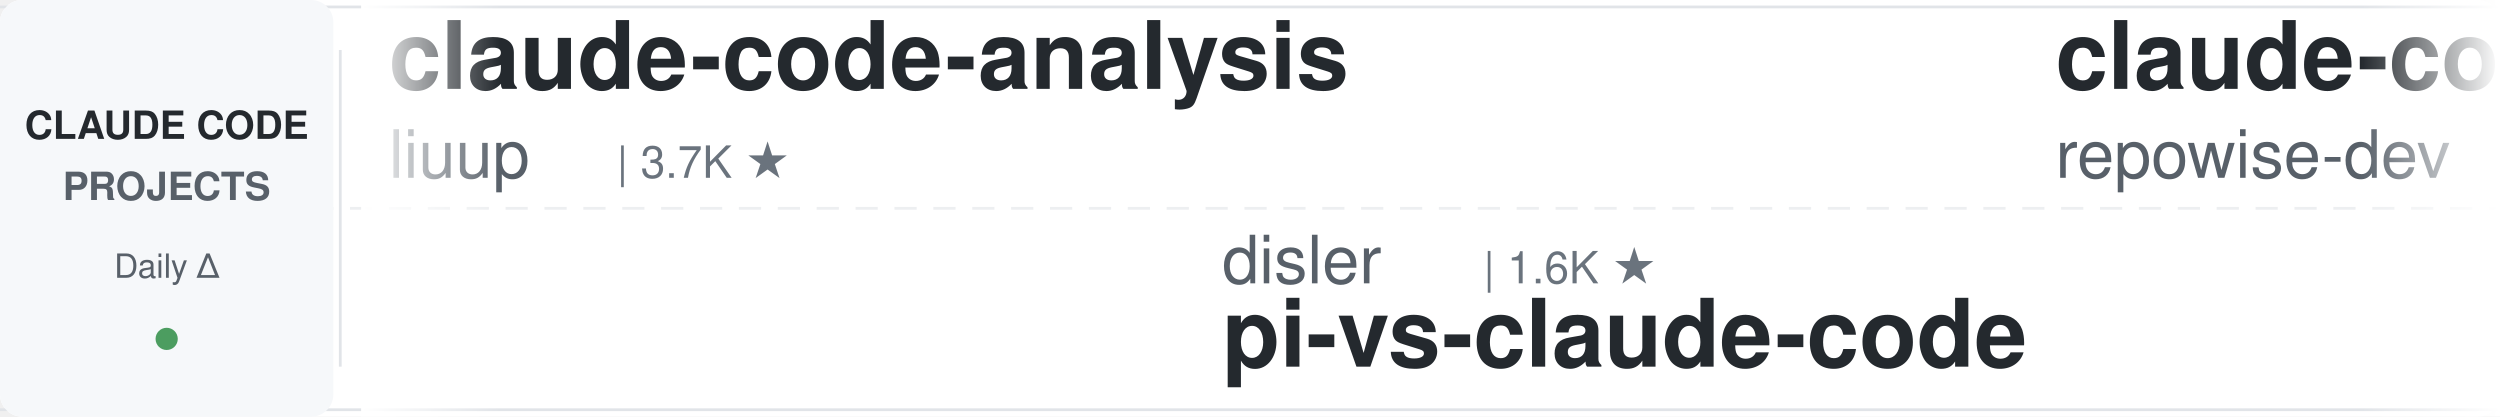
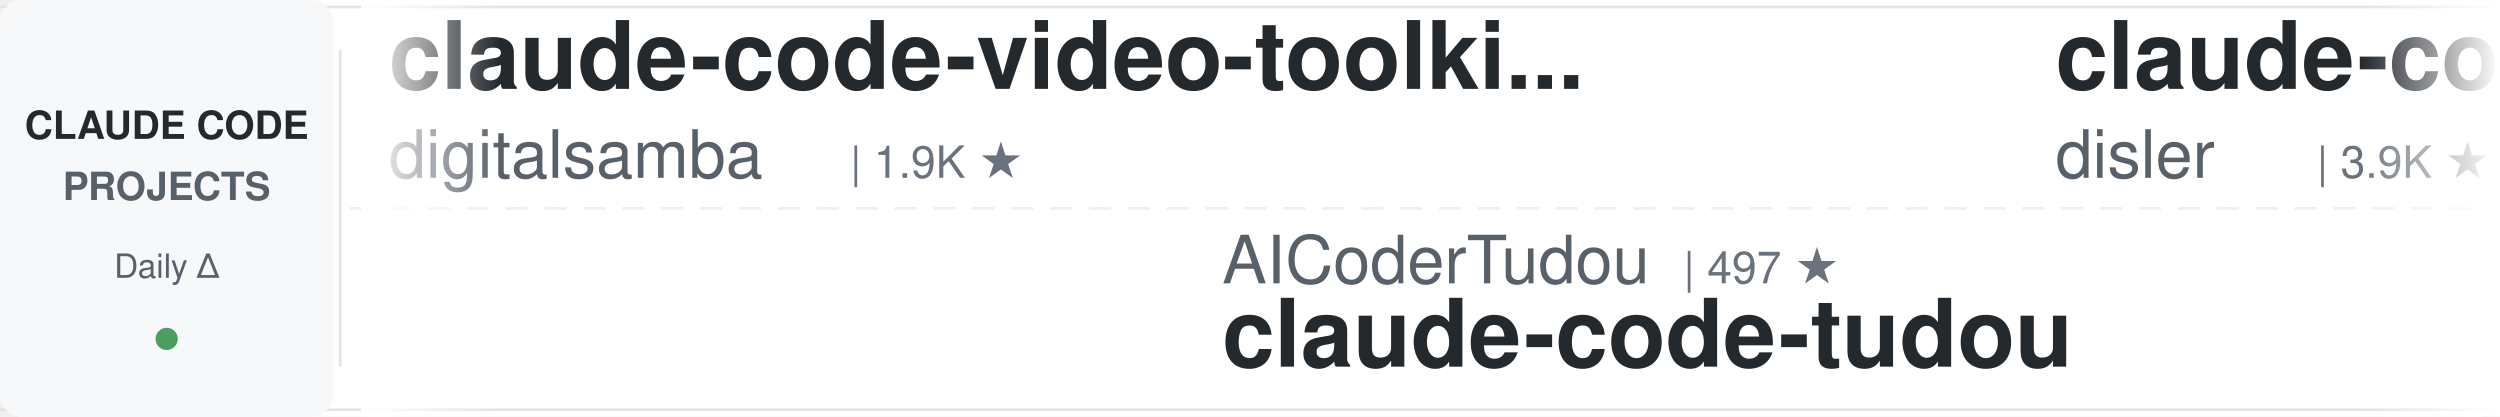
<svg xmlns="http://www.w3.org/2000/svg" width="900" height="150">
  <defs>
    <linearGradient id="awesomeLeftFade" x1="0%" y1="0%" x2="100%" y2="0%">
      <stop offset="0%" style="stop-color:#ffffff;stop-opacity:1" />
      <stop offset="100%" style="stop-color:#ffffff;stop-opacity:0" />
    </linearGradient>
    <linearGradient id="awesomeRightFade" x1="0%" y1="0%" x2="100%" y2="0%">
      <stop offset="0%" style="stop-color:#ffffff;stop-opacity:0" />
      <stop offset="100%" style="stop-color:#ffffff;stop-opacity:1" />
    </linearGradient>
  </defs>
  <rect width="900" height="150" fill="#ffffff" rx="8" />
  <rect x="0" y="2" width="900" height="1" fill="#e1e4e8" />
  <rect x="0" y="147" width="900" height="1" fill="#e1e4e8" />
  <line x1="0" y1="75" x2="900" y2="75" stroke="#e1e4e8" stroke-width="1" stroke-dasharray="8 6" opacity="0.6" />
  <rect x="0" y="0" width="120" height="150" fill="#f6f8fa" rx="8" />
  <text x="60" y="50" font-family="-apple-system, BlinkMacSystemFont, 'Segoe UI', Helvetica, Arial, sans-serif" font-size="14" font-weight="600" fill="#24292e" text-anchor="middle">CLAUDE CODE</text>
  <text x="60" y="72" font-family="-apple-system, BlinkMacSystemFont, 'Segoe UI', Helvetica, Arial, sans-serif" font-size="14" font-weight="600" fill="#586069" text-anchor="middle">PROJECTS</text>
  <text x="60" y="100" font-family="-apple-system, BlinkMacSystemFont, 'Segoe UI', Helvetica, Arial, sans-serif" font-size="12" font-weight="500" fill="#586069" text-anchor="middle">Daily Δ</text>
  <circle cx="60" cy="122" r="4" fill="#22863a" opacity="0.8" />
  <rect x="122" y="18" width="1" height="114" fill="#e1e4e8" />
  <clipPath id="awesomeTickerClip">
    <rect x="130" y="0" width="770" height="150" />
  </clipPath>
  <g clip-path="url(#awesomeTickerClip)">
    <g id="awesomeTickerItems">
      <animateTransform attributeName="transform" attributeType="XML" type="translate" from="0 0" to="-3000 0" dur="54s" repeatCount="indefinite" />
      <g transform="translate(0, 0)">
-         <text x="140" y="32" font-family="-apple-system, BlinkMacSystemFont, 'Segoe UI', Helvetica, Arial, sans-serif" font-size="34" font-weight="600" fill="#24292e">claude-code-analysis</text>
-         <text x="140" y="64" font-family="-apple-system, BlinkMacSystemFont, 'Segoe UI', Helvetica, Arial, sans-serif" font-size="24" font-weight="400" fill="#586069">liuup</text>
-         <text x="222" y="64" font-family="-apple-system, BlinkMacSystemFont, 'Segoe UI', Helvetica, Arial, sans-serif" font-size="16" font-weight="500" fill="#6a737d">| 3.7K ★</text>
+         <text x="140" y="32" font-family="-apple-system, BlinkMacSystemFont, 'Segoe UI', Helvetica, Arial, sans-serif" font-size="34" font-weight="600" fill="#24292e">claude-code-video-toolki...</text>
+         <text x="140" y="64" font-family="-apple-system, BlinkMacSystemFont, 'Segoe UI', Helvetica, Arial, sans-serif" font-size="24" font-weight="400" fill="#586069">digitalsamba</text>
+         <text x="306" y="64" font-family="-apple-system, BlinkMacSystemFont, 'Segoe UI', Helvetica, Arial, sans-serif" font-size="16" font-weight="500" fill="#6a737d">| 1.9K ★</text>
      </g>
      <g transform="translate(300, 0)">
-         <text x="140" y="102" font-family="-apple-system, BlinkMacSystemFont, 'Segoe UI', Helvetica, Arial, sans-serif" font-size="24" font-weight="400" fill="#586069">disler</text>
-         <text x="234" y="102" font-family="-apple-system, BlinkMacSystemFont, 'Segoe UI', Helvetica, Arial, sans-serif" font-size="16" font-weight="500" fill="#6a737d">| 1.6K ★</text>
-         <text x="140" y="132" font-family="-apple-system, BlinkMacSystemFont, 'Segoe UI', Helvetica, Arial, sans-serif" font-size="34" font-weight="600" fill="#24292e">pi-vs-claude-code</text>
+         <text x="140" y="102" font-family="-apple-system, BlinkMacSystemFont, 'Segoe UI', Helvetica, Arial, sans-serif" font-size="24" font-weight="400" fill="#586069">AICoderTudou</text>
+         <text x="306" y="102" font-family="-apple-system, BlinkMacSystemFont, 'Segoe UI', Helvetica, Arial, sans-serif" font-size="16" font-weight="500" fill="#6a737d">| 497 ★</text>
+         <text x="140" y="132" font-family="-apple-system, BlinkMacSystemFont, 'Segoe UI', Helvetica, Arial, sans-serif" font-size="34" font-weight="600" fill="#24292e">claude-code-tudou</text>
      </g>
      <g transform="translate(600, 0)">
-         <text x="140" y="32" font-family="-apple-system, BlinkMacSystemFont, 'Segoe UI', Helvetica, Arial, sans-serif" font-size="34" font-weight="600" fill="#24292e">claude-code-prompts</text>
-         <text x="140" y="64" font-family="-apple-system, BlinkMacSystemFont, 'Segoe UI', Helvetica, Arial, sans-serif" font-size="24" font-weight="400" fill="#586069">repowise-dev</text>
-         <text x="306" y="64" font-family="-apple-system, BlinkMacSystemFont, 'Segoe UI', Helvetica, Arial, sans-serif" font-size="16" font-weight="500" fill="#6a737d">| 1.2K ★</text>
-       </g>
-       <g transform="translate(900, 0)">
-         <text x="140" y="102" font-family="-apple-system, BlinkMacSystemFont, 'Segoe UI', Helvetica, Arial, sans-serif" font-size="24" font-weight="400" fill="#586069">ghuntley</text>
-         <text x="258" y="102" font-family="-apple-system, BlinkMacSystemFont, 'Segoe UI', Helvetica, Arial, sans-serif" font-size="16" font-weight="500" fill="#6a737d">| 987 ★</text>
-         <text x="140" y="132" font-family="-apple-system, BlinkMacSystemFont, 'Segoe UI', Helvetica, Arial, sans-serif" font-size="34" font-weight="600" fill="#24292e">claude-code-source-code-...</text>
-       </g>
-       <g transform="translate(1200, 0)">
        <text x="140" y="32" font-family="-apple-system, BlinkMacSystemFont, 'Segoe UI', Helvetica, Arial, sans-serif" font-size="34" font-weight="600" fill="#24292e">claude-code-hooks-master...</text>
        <text x="140" y="64" font-family="-apple-system, BlinkMacSystemFont, 'Segoe UI', Helvetica, Arial, sans-serif" font-size="24" font-weight="400" fill="#586069">disler</text>
        <text x="234" y="64" font-family="-apple-system, BlinkMacSystemFont, 'Segoe UI', Helvetica, Arial, sans-serif" font-size="16" font-weight="500" fill="#6a737d">| 3.9K ★</text>
+         <text x="311" y="64" font-family="-apple-system, BlinkMacSystemFont, 'Segoe UI', Helvetica, Arial, sans-serif" font-size="16" font-weight="500" fill="#22863a"> +1</text>
+       </g>
+       <g transform="translate(900, 0)">
+         <text x="140" y="102" font-family="-apple-system, BlinkMacSystemFont, 'Segoe UI', Helvetica, Arial, sans-serif" font-size="24" font-weight="400" fill="#586069">chauncygu</text>
+         <text x="270" y="102" font-family="-apple-system, BlinkMacSystemFont, 'Segoe UI', Helvetica, Arial, sans-serif" font-size="16" font-weight="500" fill="#6a737d">| 2.8K ★</text>
+         <text x="347" y="102" font-family="-apple-system, BlinkMacSystemFont, 'Segoe UI', Helvetica, Arial, sans-serif" font-size="16" font-weight="500" fill="#22863a"> +1</text>
+         <text x="140" y="132" font-family="-apple-system, BlinkMacSystemFont, 'Segoe UI', Helvetica, Arial, sans-serif" font-size="34" font-weight="600" fill="#24292e">collection-claude-code-s...</text>
+       </g>
+       <g transform="translate(1200, 0)">
+         <text x="140" y="32" font-family="-apple-system, BlinkMacSystemFont, 'Segoe UI', Helvetica, Arial, sans-serif" font-size="34" font-weight="600" fill="#24292e">claude-code-tips</text>
+         <text x="140" y="64" font-family="-apple-system, BlinkMacSystemFont, 'Segoe UI', Helvetica, Arial, sans-serif" font-size="24" font-weight="400" fill="#586069">ykdojo</text>
+         <text x="234" y="64" font-family="-apple-system, BlinkMacSystemFont, 'Segoe UI', Helvetica, Arial, sans-serif" font-size="16" font-weight="500" fill="#6a737d">| 9.6K ★</text>
+         <text x="311" y="64" font-family="-apple-system, BlinkMacSystemFont, 'Segoe UI', Helvetica, Arial, sans-serif" font-size="16" font-weight="500" fill="#22863a"> +3</text>
      </g>
      <g transform="translate(1500, 0)">
-         <text x="140" y="102" font-family="-apple-system, BlinkMacSystemFont, 'Segoe UI', Helvetica, Arial, sans-serif" font-size="24" font-weight="400" fill="#586069">rohitg00</text>
-         <text x="258" y="102" font-family="-apple-system, BlinkMacSystemFont, 'Segoe UI', Helvetica, Arial, sans-serif" font-size="16" font-weight="500" fill="#6a737d">| 2.5K ★</text>
-         <text x="140" y="132" font-family="-apple-system, BlinkMacSystemFont, 'Segoe UI', Helvetica, Arial, sans-serif" font-size="34" font-weight="600" fill="#24292e">awesome-claude-code-tool...</text>
+         <text x="140" y="102" font-family="-apple-system, BlinkMacSystemFont, 'Segoe UI', Helvetica, Arial, sans-serif" font-size="24" font-weight="400" fill="#586069">edmund-io</text>
+         <text x="270" y="102" font-family="-apple-system, BlinkMacSystemFont, 'Segoe UI', Helvetica, Arial, sans-serif" font-size="16" font-weight="500" fill="#6a737d">| 1.5K ★</text>
+         <text x="140" y="132" font-family="-apple-system, BlinkMacSystemFont, 'Segoe UI', Helvetica, Arial, sans-serif" font-size="34" font-weight="600" fill="#24292e">edmunds-claude-code</text>
      </g>
      <g transform="translate(1800, 0)">
-         <text x="140" y="32" font-family="-apple-system, BlinkMacSystemFont, 'Segoe UI', Helvetica, Arial, sans-serif" font-size="34" font-weight="600" fill="#24292e">ECC</text>
-         <text x="140" y="64" font-family="-apple-system, BlinkMacSystemFont, 'Segoe UI', Helvetica, Arial, sans-serif" font-size="24" font-weight="400" fill="#586069">affaan-m</text>
-         <text x="258" y="64" font-family="-apple-system, BlinkMacSystemFont, 'Segoe UI', Helvetica, Arial, sans-serif" font-size="16" font-weight="500" fill="#6a737d">| 238.0K ★</text>
-         <text x="353" y="64" font-family="-apple-system, BlinkMacSystemFont, 'Segoe UI', Helvetica, Arial, sans-serif" font-size="16" font-weight="500" fill="#22863a"> +19</text>
+         <text x="140" y="32" font-family="-apple-system, BlinkMacSystemFont, 'Segoe UI', Helvetica, Arial, sans-serif" font-size="34" font-weight="600" fill="#24292e">claude-code-source</text>
+         <text x="140" y="64" font-family="-apple-system, BlinkMacSystemFont, 'Segoe UI', Helvetica, Arial, sans-serif" font-size="24" font-weight="400" fill="#586069">hangsman</text>
+         <text x="258" y="64" font-family="-apple-system, BlinkMacSystemFont, 'Segoe UI', Helvetica, Arial, sans-serif" font-size="16" font-weight="500" fill="#6a737d">| 790 ★</text>
      </g>
      <g transform="translate(2100, 0)">
-         <text x="140" y="102" font-family="-apple-system, BlinkMacSystemFont, 'Segoe UI', Helvetica, Arial, sans-serif" font-size="24" font-weight="400" fill="#586069">davila7</text>
-         <text x="246" y="102" font-family="-apple-system, BlinkMacSystemFont, 'Segoe UI', Helvetica, Arial, sans-serif" font-size="16" font-weight="500" fill="#6a737d">| 30.1K ★</text>
-         <text x="332" y="102" font-family="-apple-system, BlinkMacSystemFont, 'Segoe UI', Helvetica, Arial, sans-serif" font-size="16" font-weight="500" fill="#22863a"> +2</text>
-         <text x="140" y="132" font-family="-apple-system, BlinkMacSystemFont, 'Segoe UI', Helvetica, Arial, sans-serif" font-size="34" font-weight="600" fill="#24292e">claude-code-templates</text>
+         <text x="140" y="102" font-family="-apple-system, BlinkMacSystemFont, 'Segoe UI', Helvetica, Arial, sans-serif" font-size="24" font-weight="400" fill="#586069">SeemSeam</text>
+         <text x="258" y="102" font-family="-apple-system, BlinkMacSystemFont, 'Segoe UI', Helvetica, Arial, sans-serif" font-size="16" font-weight="500" fill="#6a737d">| 3.4K ★</text>
+         <text x="140" y="132" font-family="-apple-system, BlinkMacSystemFont, 'Segoe UI', Helvetica, Arial, sans-serif" font-size="34" font-weight="600" fill="#24292e">claude_codex_bridge</text>
      </g>
      <g transform="translate(2400, 0)">
-         <text x="140" y="32" font-family="-apple-system, BlinkMacSystemFont, 'Segoe UI', Helvetica, Arial, sans-serif" font-size="34" font-weight="600" fill="#24292e">claude-code-local</text>
-         <text x="140" y="64" font-family="-apple-system, BlinkMacSystemFont, 'Segoe UI', Helvetica, Arial, sans-serif" font-size="24" font-weight="400" fill="#586069">nicedreamzapp</text>
-         <text x="318" y="64" font-family="-apple-system, BlinkMacSystemFont, 'Segoe UI', Helvetica, Arial, sans-serif" font-size="16" font-weight="500" fill="#6a737d">| 3.1K ★</text>
-         <text x="395" y="64" font-family="-apple-system, BlinkMacSystemFont, 'Segoe UI', Helvetica, Arial, sans-serif" font-size="16" font-weight="500" fill="#22863a"> +8</text>
+         <text x="140" y="32" font-family="-apple-system, BlinkMacSystemFont, 'Segoe UI', Helvetica, Arial, sans-serif" font-size="34" font-weight="600" fill="#24292e">how-claude-code-works</text>
+         <text x="140" y="64" font-family="-apple-system, BlinkMacSystemFont, 'Segoe UI', Helvetica, Arial, sans-serif" font-size="24" font-weight="400" fill="#586069">Windy3f3f3f3f</text>
+         <text x="318" y="64" font-family="-apple-system, BlinkMacSystemFont, 'Segoe UI', Helvetica, Arial, sans-serif" font-size="16" font-weight="500" fill="#6a737d">| 3.4K ★</text>
      </g>
      <g transform="translate(2700, 0)">
-         <text x="140" y="102" font-family="-apple-system, BlinkMacSystemFont, 'Segoe UI', Helvetica, Arial, sans-serif" font-size="24" font-weight="400" fill="#586069">RichardAtCT</text>
-         <text x="294" y="102" font-family="-apple-system, BlinkMacSystemFont, 'Segoe UI', Helvetica, Arial, sans-serif" font-size="16" font-weight="500" fill="#6a737d">| 2.7K ★</text>
-         <text x="371" y="102" font-family="-apple-system, BlinkMacSystemFont, 'Segoe UI', Helvetica, Arial, sans-serif" font-size="16" font-weight="500" fill="#22863a"> +1</text>
-         <text x="140" y="132" font-family="-apple-system, BlinkMacSystemFont, 'Segoe UI', Helvetica, Arial, sans-serif" font-size="34" font-weight="600" fill="#24292e">claude-code-telegram</text>
+         <text x="140" y="102" font-family="-apple-system, BlinkMacSystemFont, 'Segoe UI', Helvetica, Arial, sans-serif" font-size="24" font-weight="400" fill="#586069">1rgs</text>
+         <text x="210" y="102" font-family="-apple-system, BlinkMacSystemFont, 'Segoe UI', Helvetica, Arial, sans-serif" font-size="16" font-weight="500" fill="#6a737d">| 3.7K ★</text>
+         <text x="287" y="102" font-family="-apple-system, BlinkMacSystemFont, 'Segoe UI', Helvetica, Arial, sans-serif" font-size="16" font-weight="500" fill="#22863a"> +2</text>
+         <text x="140" y="132" font-family="-apple-system, BlinkMacSystemFont, 'Segoe UI', Helvetica, Arial, sans-serif" font-size="34" font-weight="600" fill="#24292e">claude-code-proxy</text>
      </g>
      <g transform="translate(3000, 0)">
-         <text x="140" y="32" font-family="-apple-system, BlinkMacSystemFont, 'Segoe UI', Helvetica, Arial, sans-serif" font-size="34" font-weight="600" fill="#24292e">claude-code-analysis</text>
-         <text x="140" y="64" font-family="-apple-system, BlinkMacSystemFont, 'Segoe UI', Helvetica, Arial, sans-serif" font-size="24" font-weight="400" fill="#586069">liuup</text>
-         <text x="222" y="64" font-family="-apple-system, BlinkMacSystemFont, 'Segoe UI', Helvetica, Arial, sans-serif" font-size="16" font-weight="500" fill="#6a737d">| 3.7K ★</text>
+         <text x="140" y="32" font-family="-apple-system, BlinkMacSystemFont, 'Segoe UI', Helvetica, Arial, sans-serif" font-size="34" font-weight="600" fill="#24292e">claude-code-video-toolki...</text>
+         <text x="140" y="64" font-family="-apple-system, BlinkMacSystemFont, 'Segoe UI', Helvetica, Arial, sans-serif" font-size="24" font-weight="400" fill="#586069">digitalsamba</text>
+         <text x="306" y="64" font-family="-apple-system, BlinkMacSystemFont, 'Segoe UI', Helvetica, Arial, sans-serif" font-size="16" font-weight="500" fill="#6a737d">| 1.9K ★</text>
      </g>
      <g transform="translate(3300, 0)">
-         <text x="140" y="102" font-family="-apple-system, BlinkMacSystemFont, 'Segoe UI', Helvetica, Arial, sans-serif" font-size="24" font-weight="400" fill="#586069">disler</text>
-         <text x="234" y="102" font-family="-apple-system, BlinkMacSystemFont, 'Segoe UI', Helvetica, Arial, sans-serif" font-size="16" font-weight="500" fill="#6a737d">| 1.6K ★</text>
-         <text x="140" y="132" font-family="-apple-system, BlinkMacSystemFont, 'Segoe UI', Helvetica, Arial, sans-serif" font-size="34" font-weight="600" fill="#24292e">pi-vs-claude-code</text>
+         <text x="140" y="102" font-family="-apple-system, BlinkMacSystemFont, 'Segoe UI', Helvetica, Arial, sans-serif" font-size="24" font-weight="400" fill="#586069">AICoderTudou</text>
+         <text x="306" y="102" font-family="-apple-system, BlinkMacSystemFont, 'Segoe UI', Helvetica, Arial, sans-serif" font-size="16" font-weight="500" fill="#6a737d">| 497 ★</text>
+         <text x="140" y="132" font-family="-apple-system, BlinkMacSystemFont, 'Segoe UI', Helvetica, Arial, sans-serif" font-size="34" font-weight="600" fill="#24292e">claude-code-tudou</text>
      </g>
      <g transform="translate(3600, 0)">
-         <text x="140" y="32" font-family="-apple-system, BlinkMacSystemFont, 'Segoe UI', Helvetica, Arial, sans-serif" font-size="34" font-weight="600" fill="#24292e">claude-code-prompts</text>
-         <text x="140" y="64" font-family="-apple-system, BlinkMacSystemFont, 'Segoe UI', Helvetica, Arial, sans-serif" font-size="24" font-weight="400" fill="#586069">repowise-dev</text>
-         <text x="306" y="64" font-family="-apple-system, BlinkMacSystemFont, 'Segoe UI', Helvetica, Arial, sans-serif" font-size="16" font-weight="500" fill="#6a737d">| 1.2K ★</text>
+         <text x="140" y="32" font-family="-apple-system, BlinkMacSystemFont, 'Segoe UI', Helvetica, Arial, sans-serif" font-size="34" font-weight="600" fill="#24292e">claude-code-hooks-master...</text>
+         <text x="140" y="64" font-family="-apple-system, BlinkMacSystemFont, 'Segoe UI', Helvetica, Arial, sans-serif" font-size="24" font-weight="400" fill="#586069">disler</text>
+         <text x="234" y="64" font-family="-apple-system, BlinkMacSystemFont, 'Segoe UI', Helvetica, Arial, sans-serif" font-size="16" font-weight="500" fill="#6a737d">| 3.9K ★</text>
+         <text x="311" y="64" font-family="-apple-system, BlinkMacSystemFont, 'Segoe UI', Helvetica, Arial, sans-serif" font-size="16" font-weight="500" fill="#22863a"> +1</text>
      </g>
      <g transform="translate(3900, 0)">
-         <text x="140" y="102" font-family="-apple-system, BlinkMacSystemFont, 'Segoe UI', Helvetica, Arial, sans-serif" font-size="24" font-weight="400" fill="#586069">ghuntley</text>
-         <text x="258" y="102" font-family="-apple-system, BlinkMacSystemFont, 'Segoe UI', Helvetica, Arial, sans-serif" font-size="16" font-weight="500" fill="#6a737d">| 987 ★</text>
-         <text x="140" y="132" font-family="-apple-system, BlinkMacSystemFont, 'Segoe UI', Helvetica, Arial, sans-serif" font-size="34" font-weight="600" fill="#24292e">claude-code-source-code-...</text>
+         <text x="140" y="102" font-family="-apple-system, BlinkMacSystemFont, 'Segoe UI', Helvetica, Arial, sans-serif" font-size="24" font-weight="400" fill="#586069">chauncygu</text>
+         <text x="270" y="102" font-family="-apple-system, BlinkMacSystemFont, 'Segoe UI', Helvetica, Arial, sans-serif" font-size="16" font-weight="500" fill="#6a737d">| 2.8K ★</text>
+         <text x="347" y="102" font-family="-apple-system, BlinkMacSystemFont, 'Segoe UI', Helvetica, Arial, sans-serif" font-size="16" font-weight="500" fill="#22863a"> +1</text>
+         <text x="140" y="132" font-family="-apple-system, BlinkMacSystemFont, 'Segoe UI', Helvetica, Arial, sans-serif" font-size="34" font-weight="600" fill="#24292e">collection-claude-code-s...</text>
      </g>
    </g>
  </g>
  <rect x="130" y="0" width="50" height="150" fill="url(#awesomeLeftFade)" />
  <rect x="850" y="0" width="50" height="150" fill="url(#awesomeRightFade)" />
</svg>
